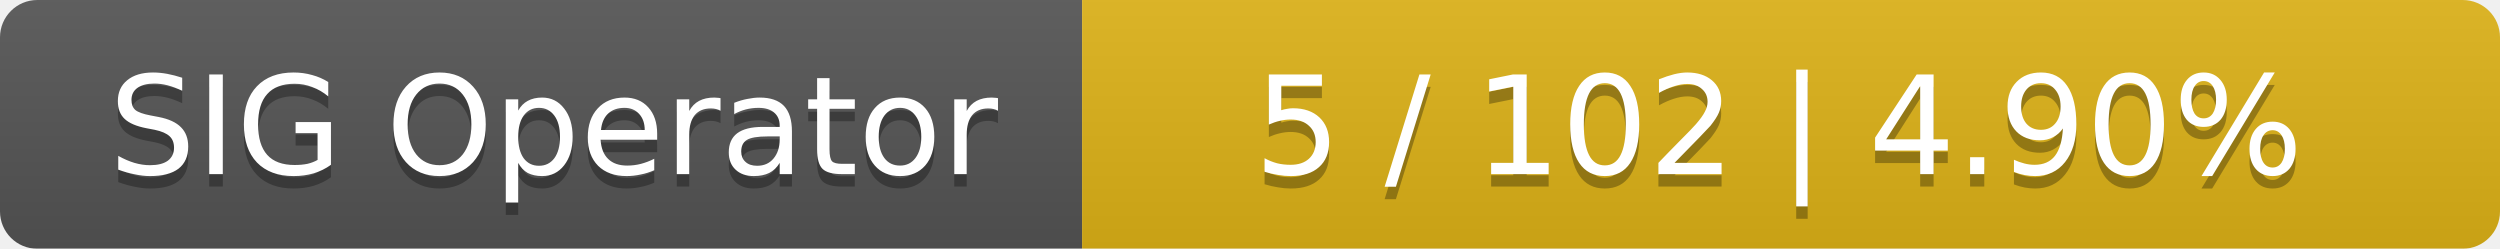
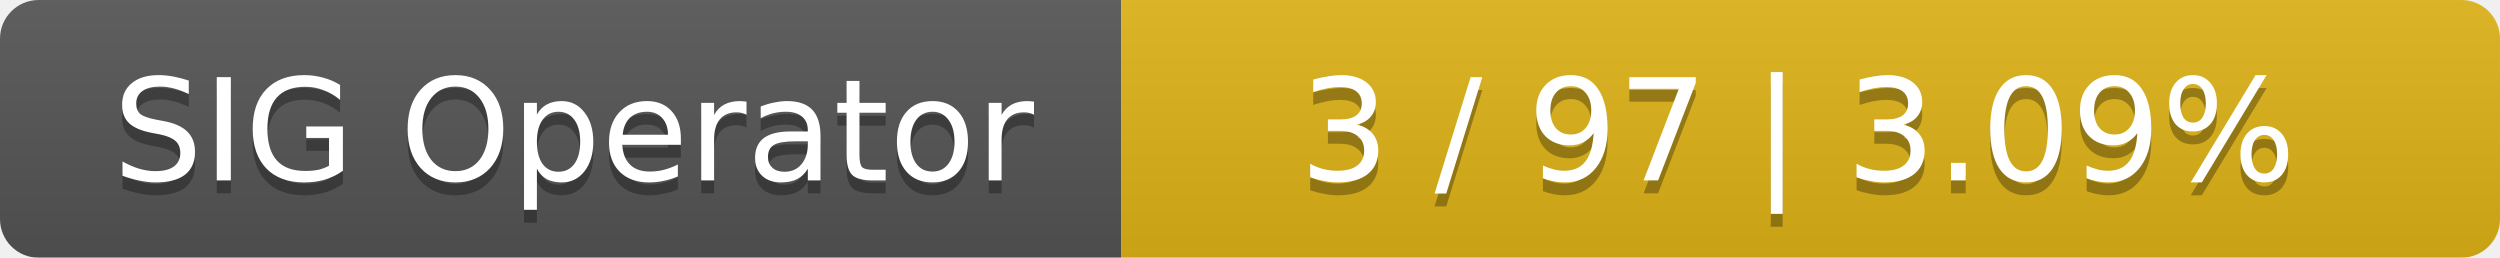
- <svg xmlns="http://www.w3.org/2000/svg" width="201" height="20">
+ <svg xmlns="http://www.w3.org/2000/svg" width="194" height="20">
  <linearGradient id="smooth" x2="0" y2="100%">
    <stop offset="0" stop-color="#bbb" stop-opacity=".1" />
    <stop offset="1" stop-opacity=".1" />
  </linearGradient>
  <mask id="round">
-     <rect width="201" height="20" rx="3" fill="#fff" />
+     <rect width="194" height="20" rx="3" fill="#fff" />
  </mask>
  <g mask="url(#round)">
    <rect width="87" height="20" fill="#555" />
-     <rect x="87" width="114" height="20" fill="#dfb317" />
-     <rect width="201" height="20" fill="url(#smooth)" />
+     <rect x="87" width="107" height="20" fill="#dfb317" />
+     <rect width="194" height="20" fill="url(#smooth)" />
  </g>
  <g fill="#fff" text-anchor="middle" font-family="DejaVu Sans,Verdana,Geneva,sans-serif" font-size="11">
    <text x="44.5" y="15" fill="#010101" fill-opacity=".3">SIG Operator</text>
    <text x="44.5" y="14">SIG Operator</text>
-     <text x="143" y="15" fill="#010101" fill-opacity=".3">5 / 102    |    4.90%</text>
-     <text x="143" y="14">5 / 102    |    4.90%</text>
+     <text x="139.5" y="15" fill="#010101" fill-opacity=".3">3 / 97    |    3.09%</text>
+     <text x="139.5" y="14">3 / 97    |    3.09%</text>
  </g>
</svg>
